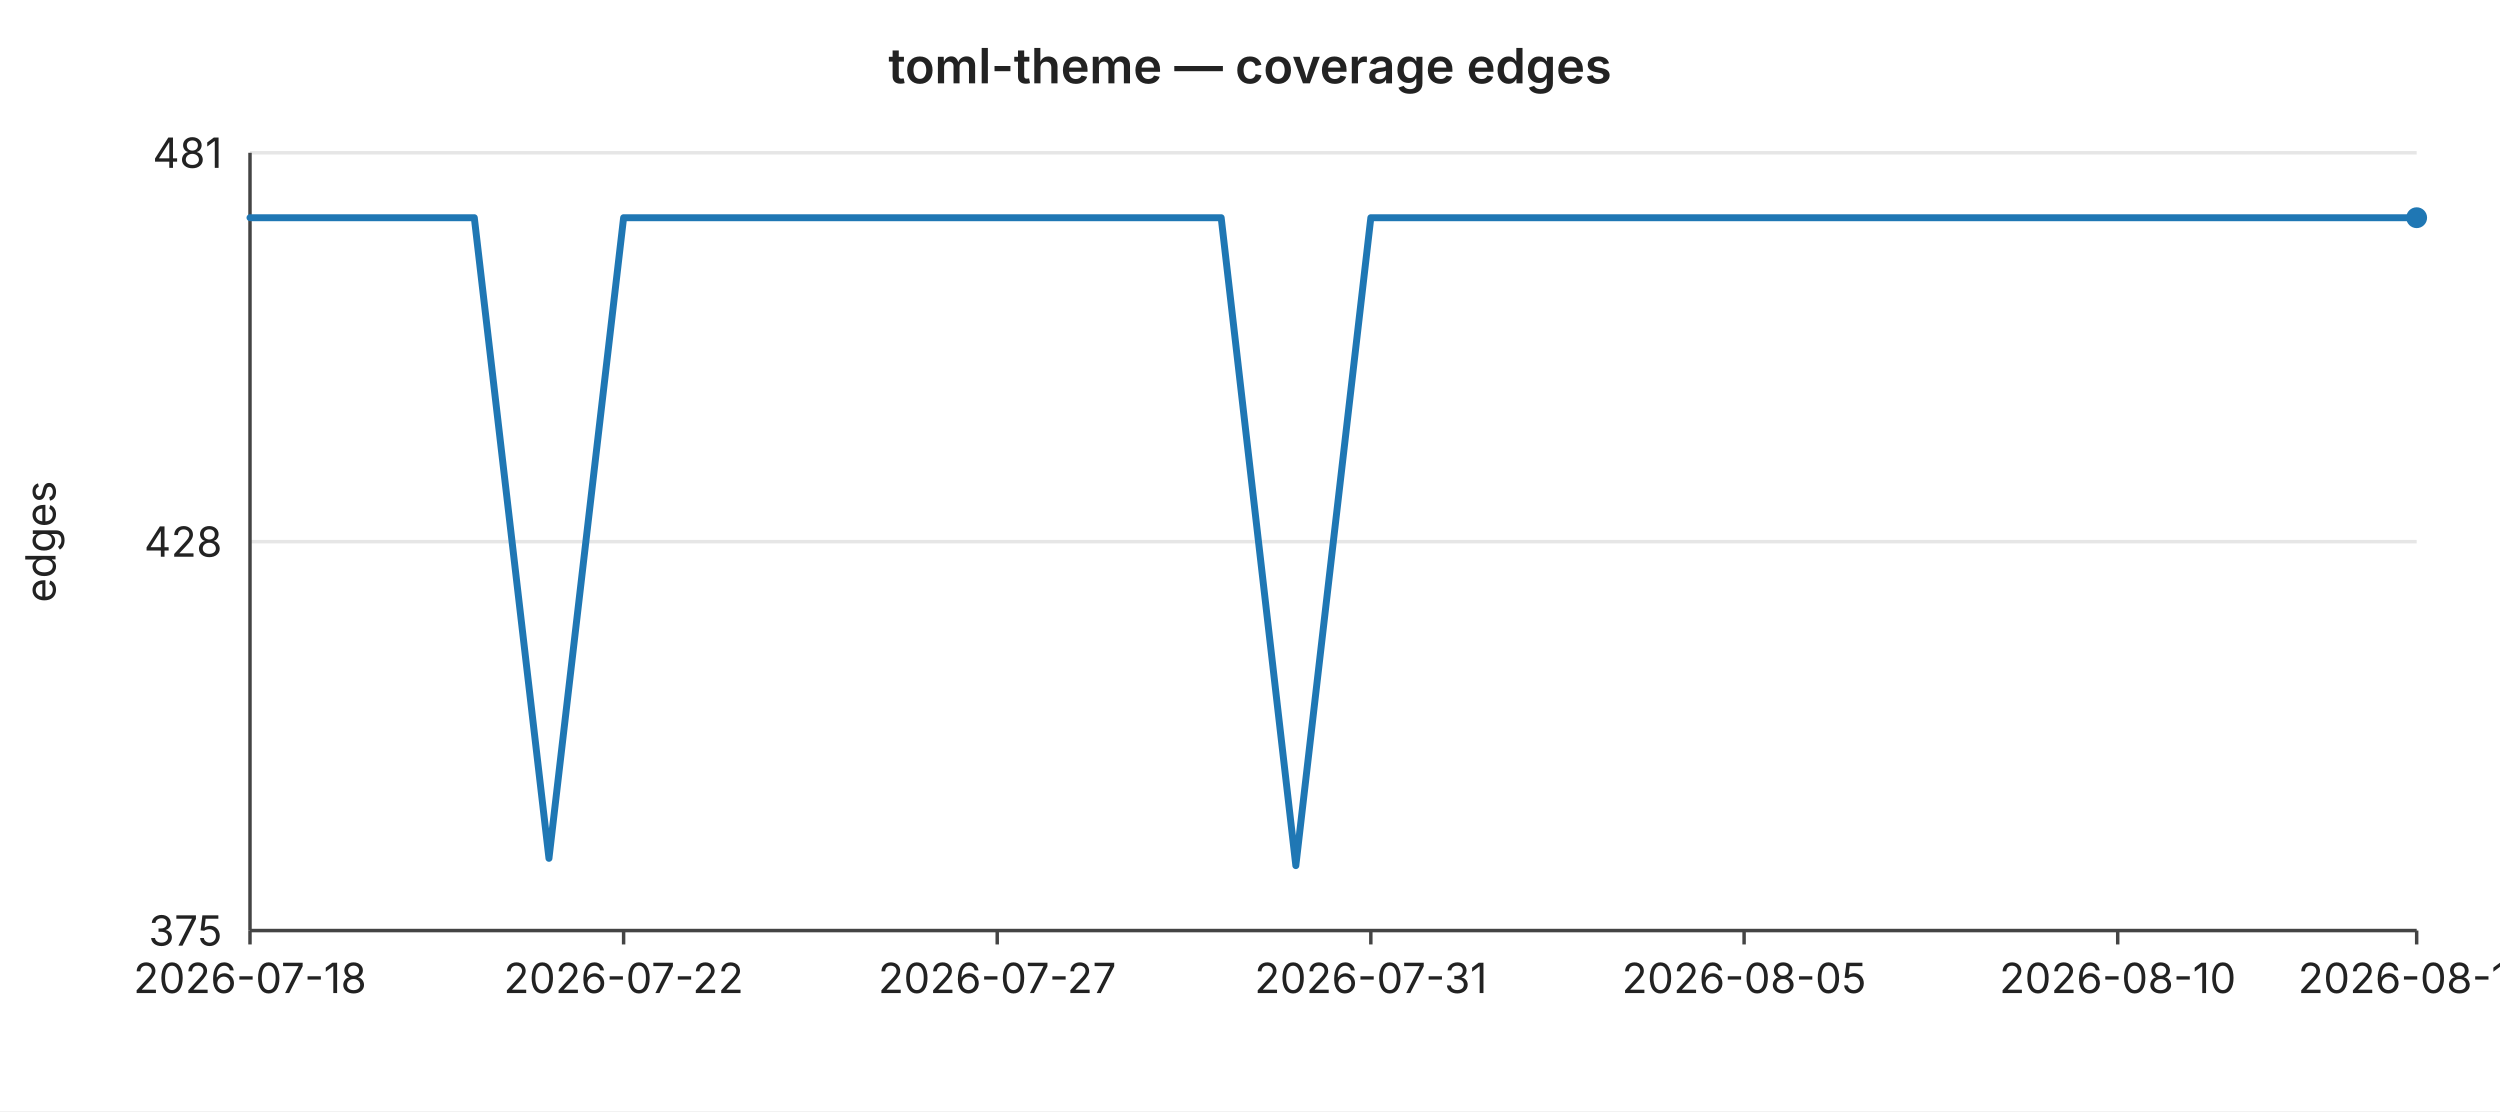
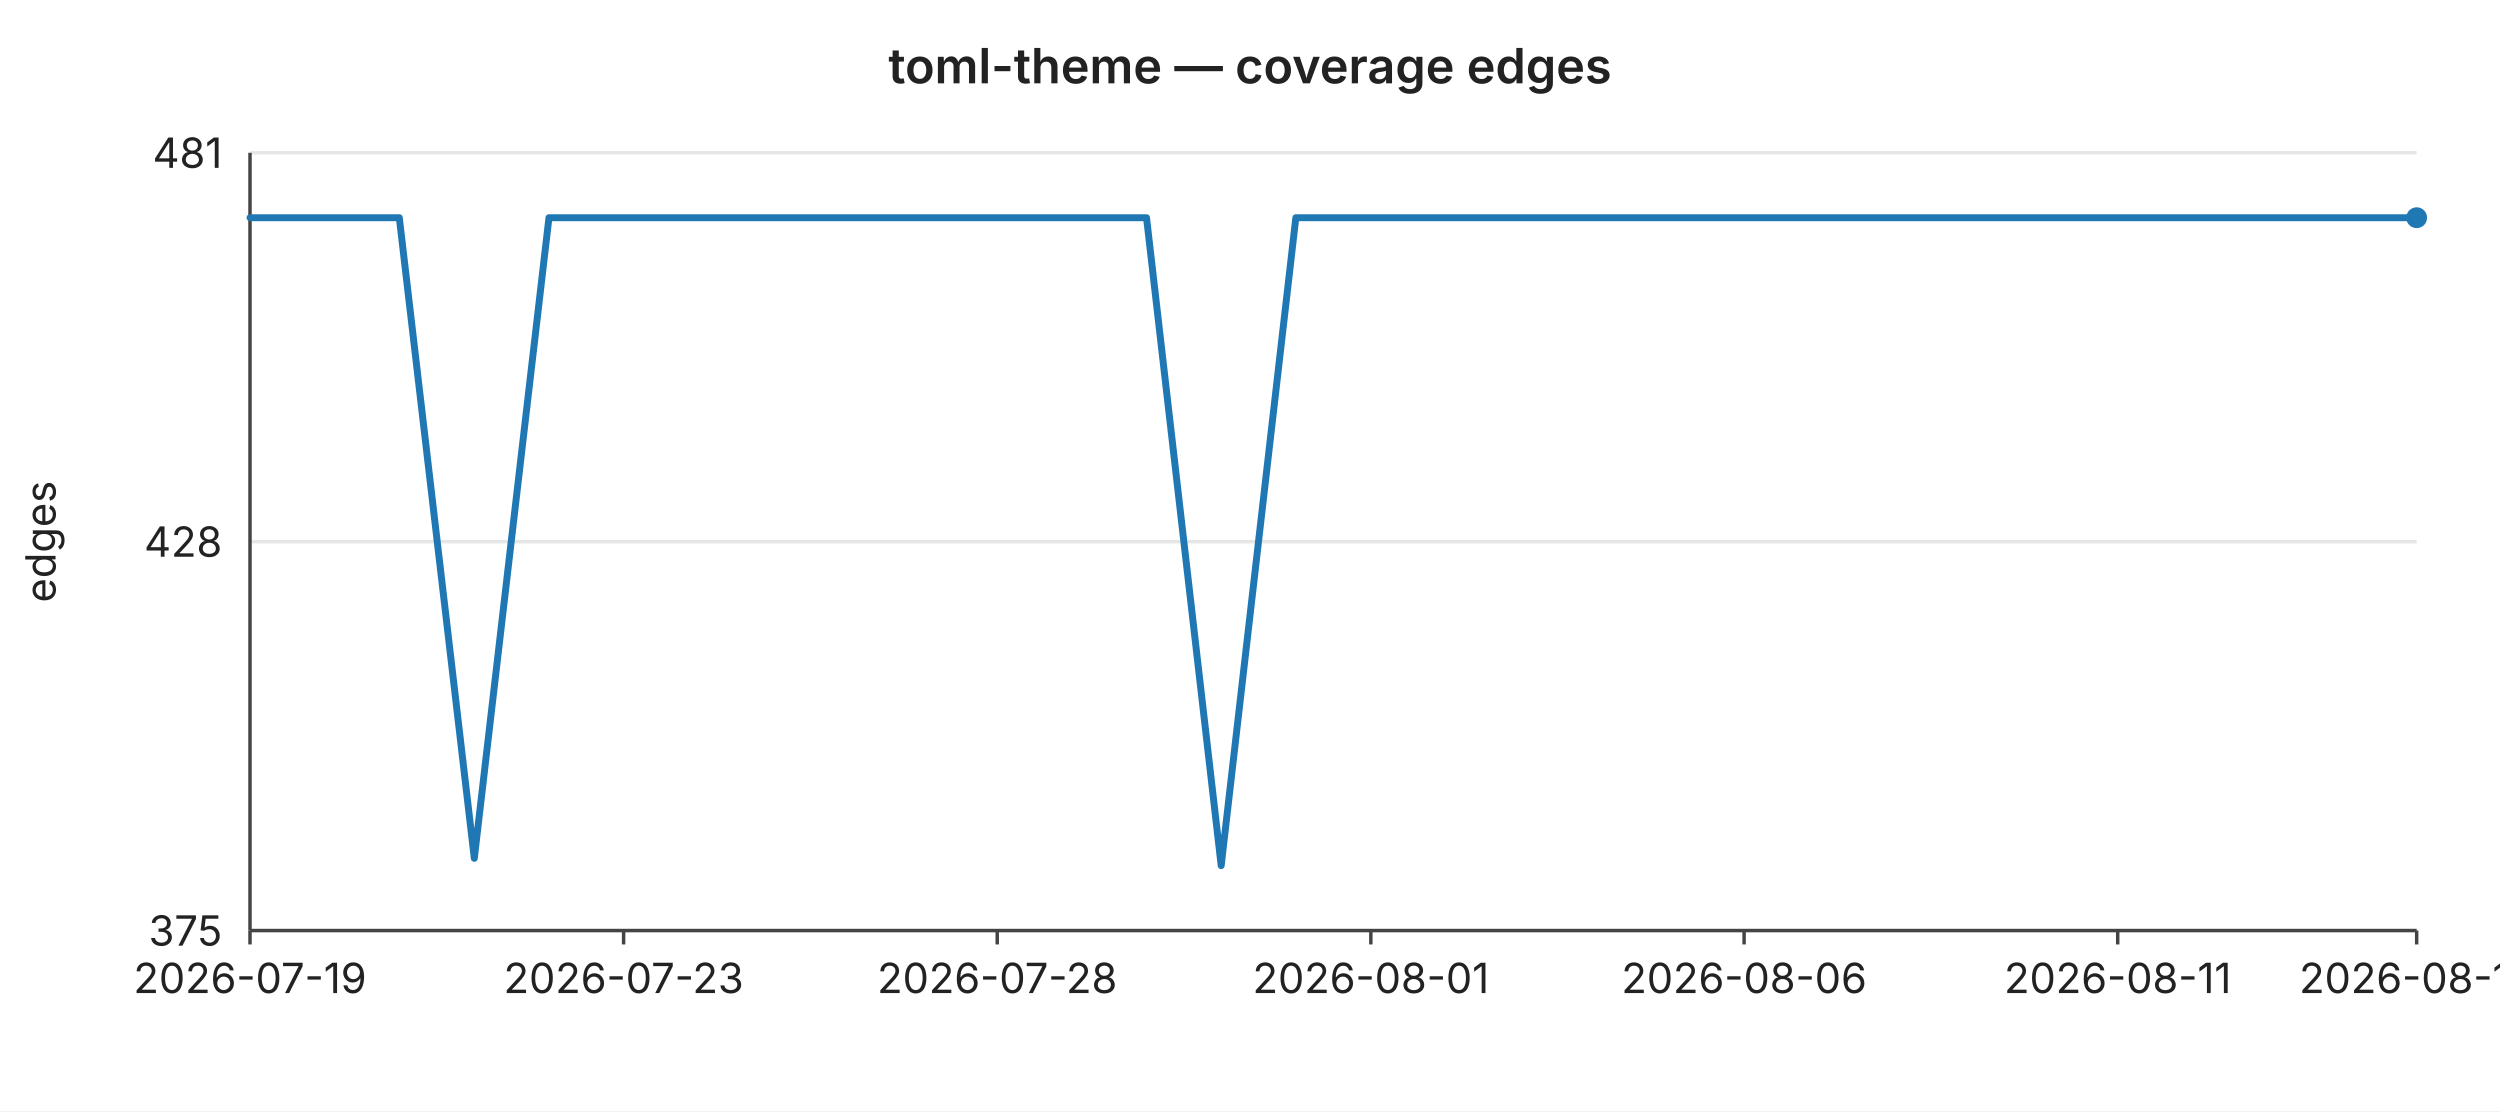
<svg xmlns="http://www.w3.org/2000/svg" width="720" height="320" viewBox="0 0 720 320" font-family="-apple-system,BlinkMacSystemFont,Segoe UI,sans-serif" font-size="12">
  <rect width="720" height="320" fill="#ffffff" />
  <text x="360" y="24" text-anchor="middle" font-size="14" font-weight="600" fill="#222">toml-theme — coverage edges</text>
  <line x1="72" y1="44.0" x2="696" y2="44.0" stroke="#e6e6e6" stroke-width="1" />
  <text x="64" y="44.0" text-anchor="end" dominant-baseline="middle" fill="#222">481</text>
  <line x1="72" y1="156.0" x2="696" y2="156.0" stroke="#e6e6e6" stroke-width="1" />
  <text x="64" y="156.0" text-anchor="end" dominant-baseline="middle" fill="#222">428</text>
  <line x1="72" y1="268.0" x2="696" y2="268.0" stroke="#e6e6e6" stroke-width="1" />
  <text x="64" y="268.0" text-anchor="end" dominant-baseline="middle" fill="#222">375</text>
  <text x="16" y="156" text-anchor="middle" fill="#222" transform="rotate(-90 16 156)">edges</text>
  <line x1="72" y1="44" x2="72" y2="268" stroke="#444" stroke-width="1" />
  <line x1="72" y1="268" x2="696" y2="268" stroke="#444" stroke-width="1" />
  <line x1="72.0" y1="268" x2="72.0" y2="272" stroke="#444" stroke-width="1" />
-   <text x="72.0" y="286" text-anchor="middle" fill="#222">2026-07-18</text>
+   <text x="72.0" y="286" text-anchor="middle" fill="#222">2026-07-19</text>
  <line x1="179.6" y1="268" x2="179.6" y2="272" stroke="#444" stroke-width="1" />
-   <text x="179.6" y="286" text-anchor="middle" fill="#222">2026-07-22</text>
+   <text x="179.6" y="286" text-anchor="middle" fill="#222">2026-07-23</text>
  <line x1="287.2" y1="268" x2="287.2" y2="272" stroke="#444" stroke-width="1" />
-   <text x="287.2" y="286" text-anchor="middle" fill="#222">2026-07-27</text>
+   <text x="287.2" y="286" text-anchor="middle" fill="#222">2026-07-28</text>
  <line x1="394.8" y1="268" x2="394.8" y2="272" stroke="#444" stroke-width="1" />
-   <text x="394.8" y="286" text-anchor="middle" fill="#222">2026-07-31</text>
+   <text x="394.8" y="286" text-anchor="middle" fill="#222">2026-08-01</text>
  <line x1="502.3" y1="268" x2="502.3" y2="272" stroke="#444" stroke-width="1" />
-   <text x="502.3" y="286" text-anchor="middle" fill="#222">2026-08-05</text>
+   <text x="502.3" y="286" text-anchor="middle" fill="#222">2026-08-06</text>
  <line x1="609.9" y1="268" x2="609.9" y2="272" stroke="#444" stroke-width="1" />
-   <text x="609.9" y="286" text-anchor="middle" fill="#222">2026-08-10</text>
+   <text x="609.9" y="286" text-anchor="middle" fill="#222">2026-08-11</text>
  <line x1="696.0" y1="268" x2="696.0" y2="272" stroke="#444" stroke-width="1" />
-   <text x="696.0" y="286" text-anchor="middle" fill="#222">2026-08-14</text>
-   <polyline fill="none" stroke="#1f77b4" stroke-width="2" stroke-linejoin="round" stroke-linecap="round" points="72.0,62.7 93.5,62.7 115.0,62.7 136.6,62.7 158.1,247.2 179.6,62.7 201.1,62.7 222.6,62.7 244.1,62.7 265.7,62.7 287.2,62.7 308.7,62.7 330.2,62.7 351.7,62.7 373.2,249.3 394.8,62.7 416.3,62.7 437.8,62.7 459.3,62.7 480.8,62.7 502.3,62.7 523.9,62.7 545.4,62.7 566.9,62.7 588.4,62.7 609.9,62.7 631.4,62.7 653.0,62.7 674.5,62.7 696.0,62.7" />
+   <text x="696.0" y="286" text-anchor="middle" fill="#222">2026-08-15</text>
+   <polyline fill="none" stroke="#1f77b4" stroke-width="2" stroke-linejoin="round" stroke-linecap="round" points="72.0,62.7 93.5,62.7 115.0,62.7 136.6,247.2 158.1,62.7 179.6,62.7 201.1,62.7 222.6,62.7 244.1,62.7 265.7,62.7 287.2,62.7 308.7,62.7 330.2,62.7 351.7,249.3 373.2,62.7 394.8,62.7 416.3,62.7 437.8,62.7 459.3,62.7 480.8,62.7 502.3,62.7 523.9,62.7 545.4,62.7 566.9,62.7 588.4,62.7 609.9,62.7 631.4,62.7 653.0,62.7 674.5,62.7 696.0,62.7" />
  <circle cx="696.0" cy="62.7" r="3" fill="#1f77b4" />
</svg>
